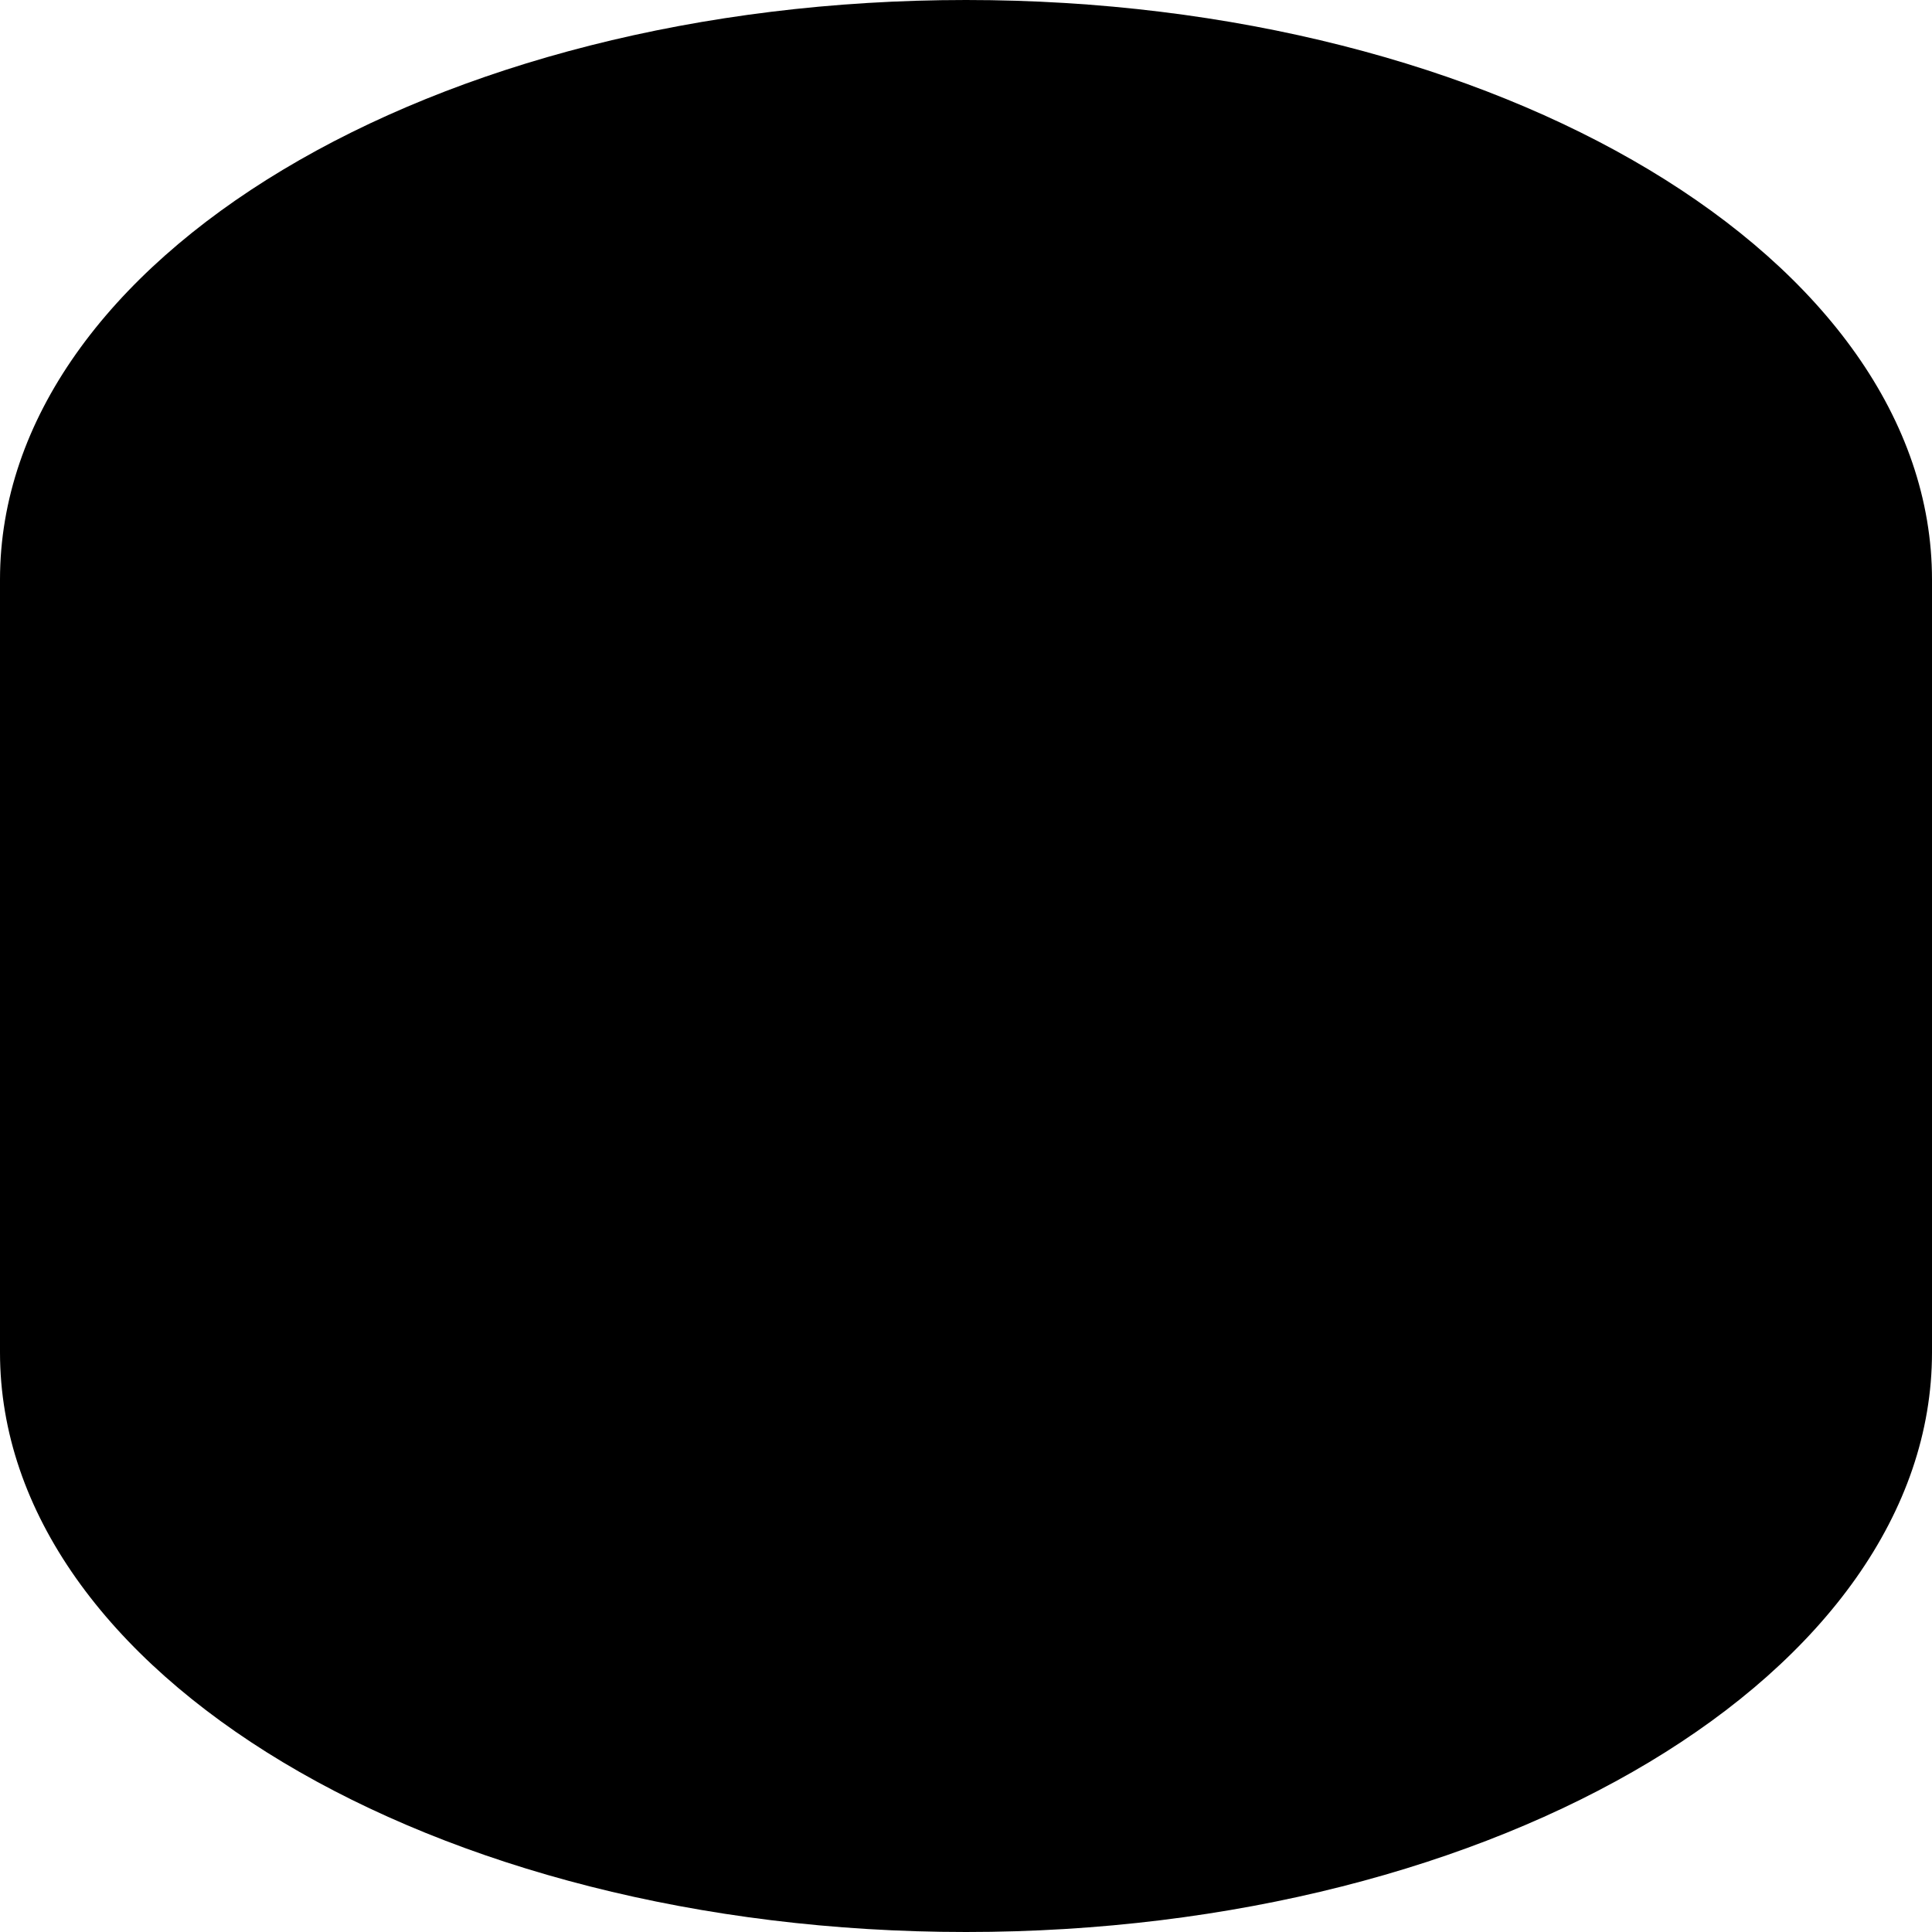
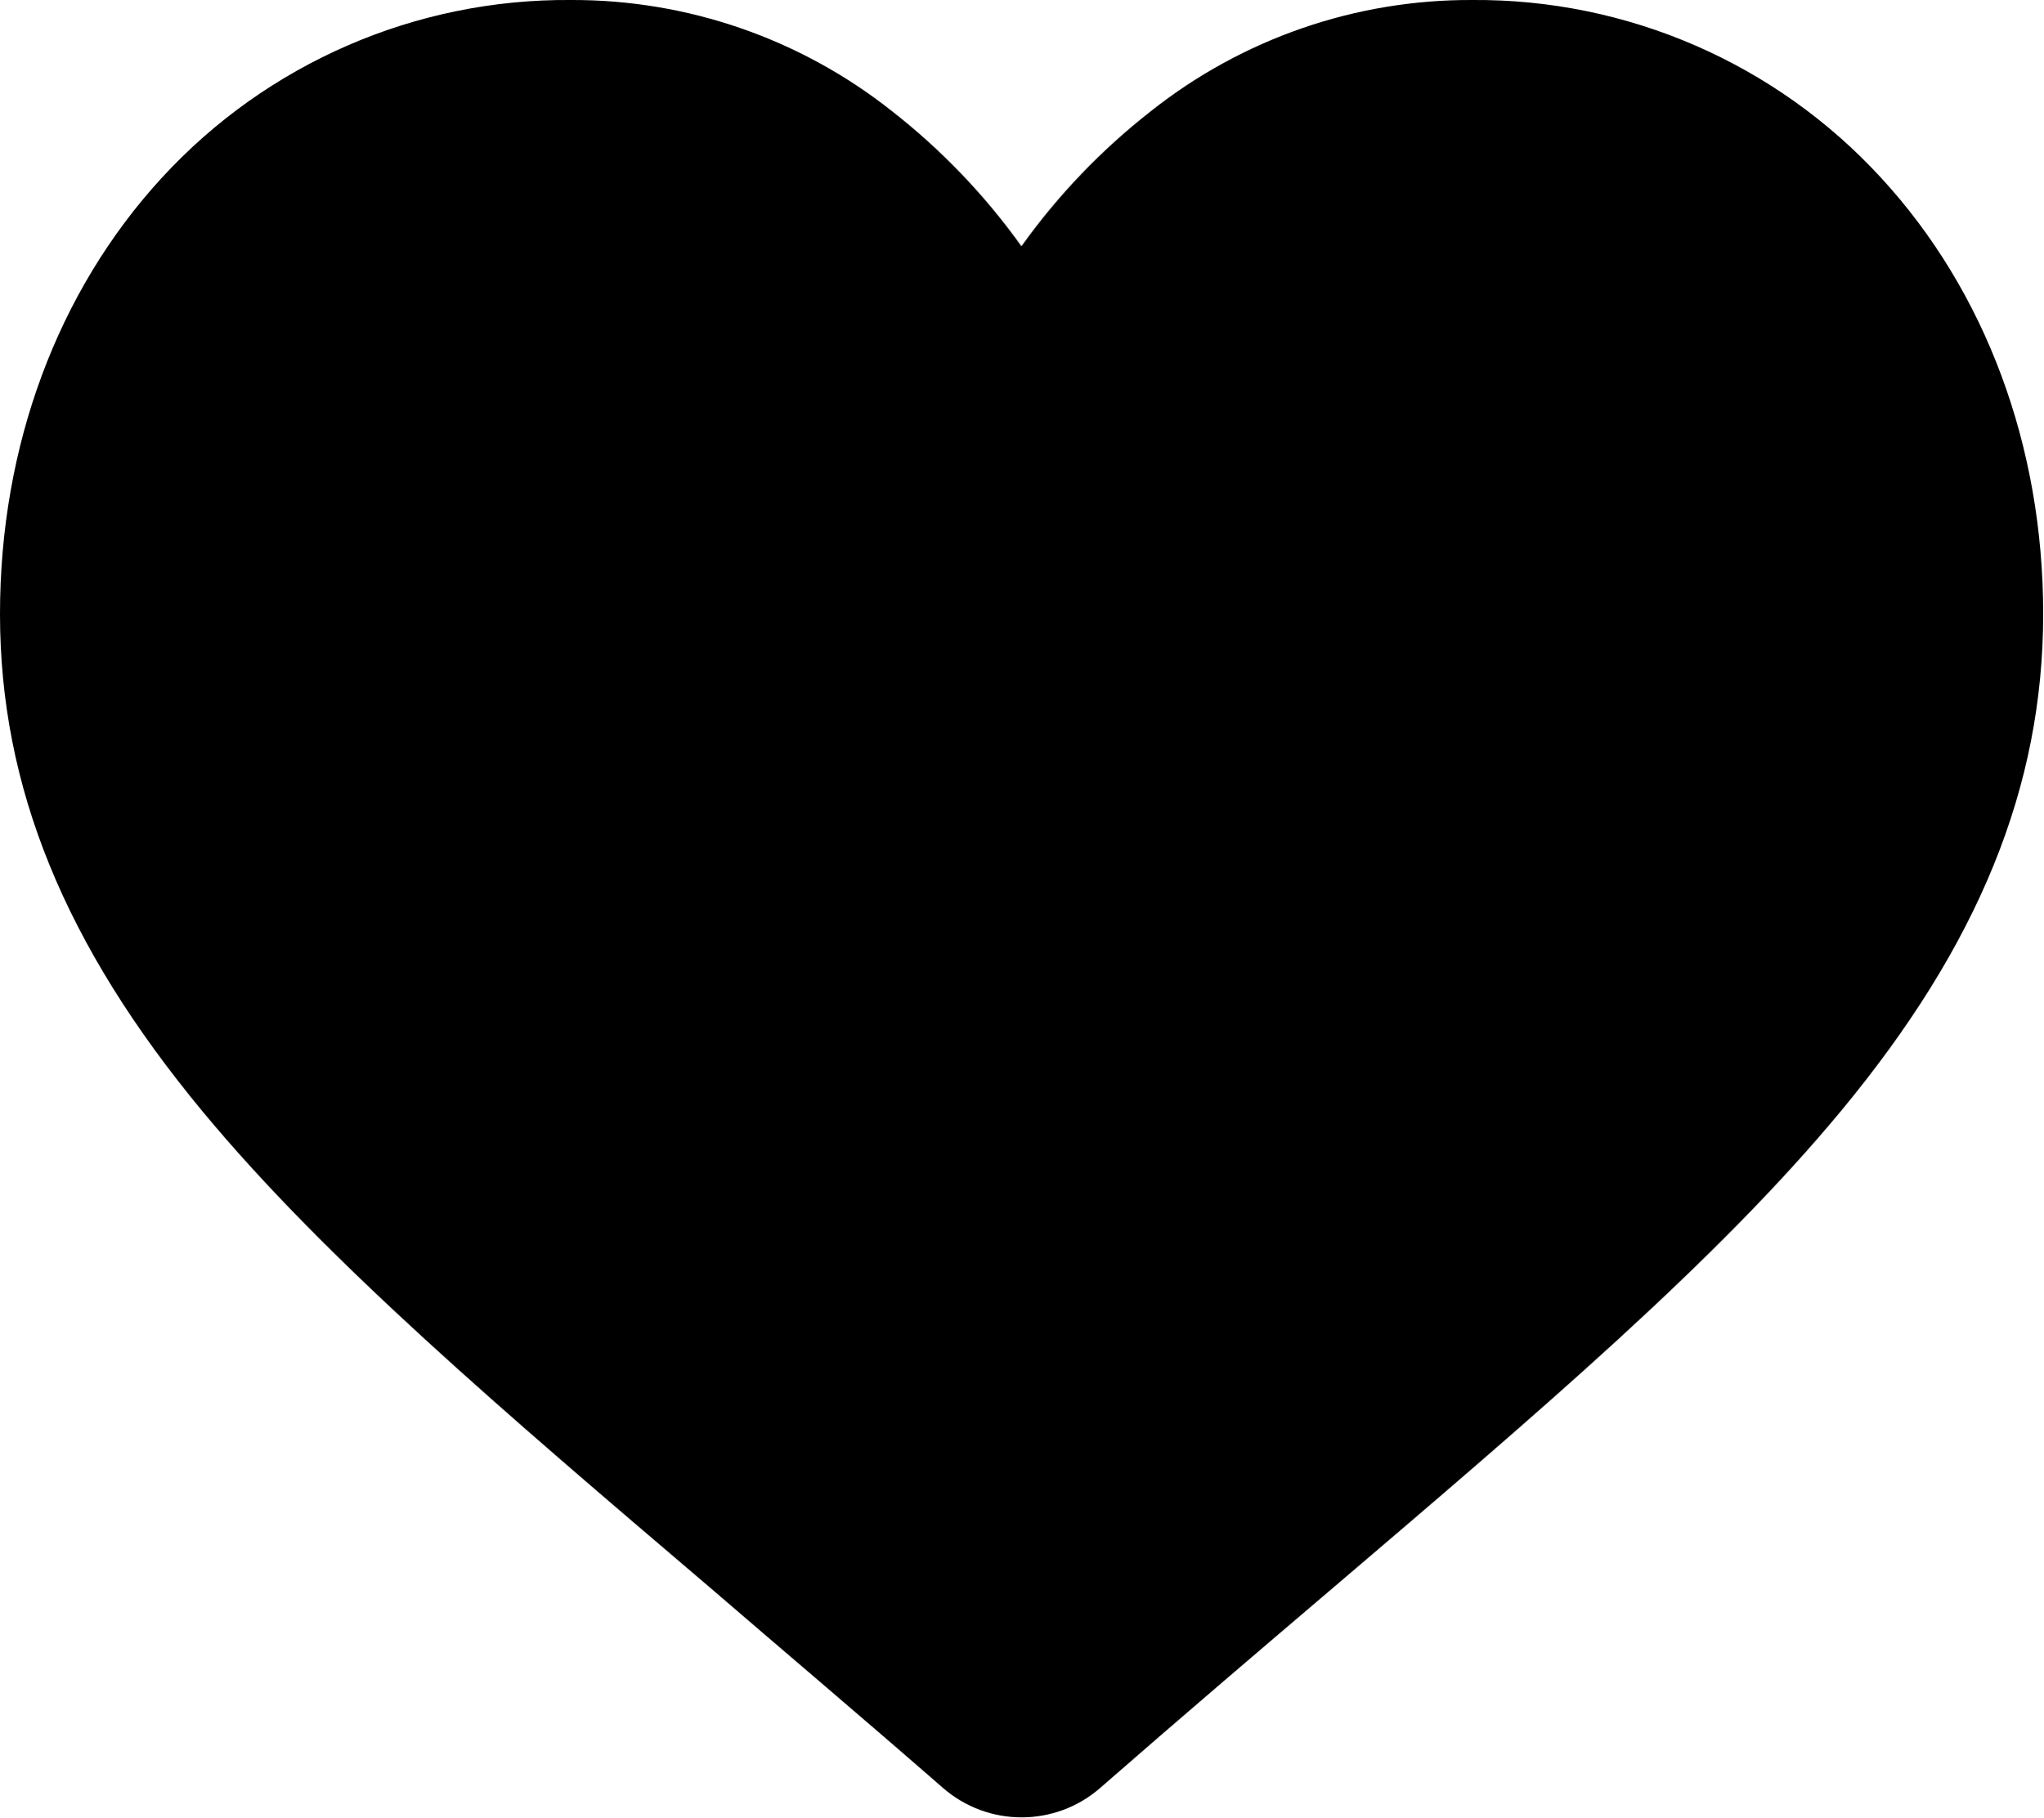
- <svg xmlns="http://www.w3.org/2000/svg" viewBox="0 0 100 100">
-   <rect x="0" y="0" width="100" height="100" rx="50" ry="30" />
+ <svg xmlns="http://www.w3.org/2000/svg" viewBox="0 0 134.88 120">
+   <g id="Layer_2" data-name="Layer 2">
+     <g id="Layer_1-2" data-name="Layer 1">
+       <path d="M124.18,11.74A36.27,36.27,0,0,0,97.2,0,33.91,33.91,0,0,0,76,7.32a43.22,43.22,0,0,0-8.57,8.94,43.22,43.22,0,0,0-8.57-8.94A33.91,33.91,0,0,0,37.68,0a36.27,36.27,0,0,0-27,11.74C3.8,19.23,0,29.45,0,40.54,0,51.94,4.25,62.38,13.38,73.4c8.16,9.85,19.9,19.85,33.49,31.43,4.64,4,9.89,8.44,15.36,13.21a7.9,7.9,0,0,0,10.42,0c5.46-4.77,10.73-9.26,15.37-13.21C101.6,93.25,113.34,83.25,121.5,73.4c9.13-11,13.38-21.46,13.38-32.87C134.88,29.45,131.08,19.23,124.18,11.74Z" />
+     </g>
+   </g>
</svg>
